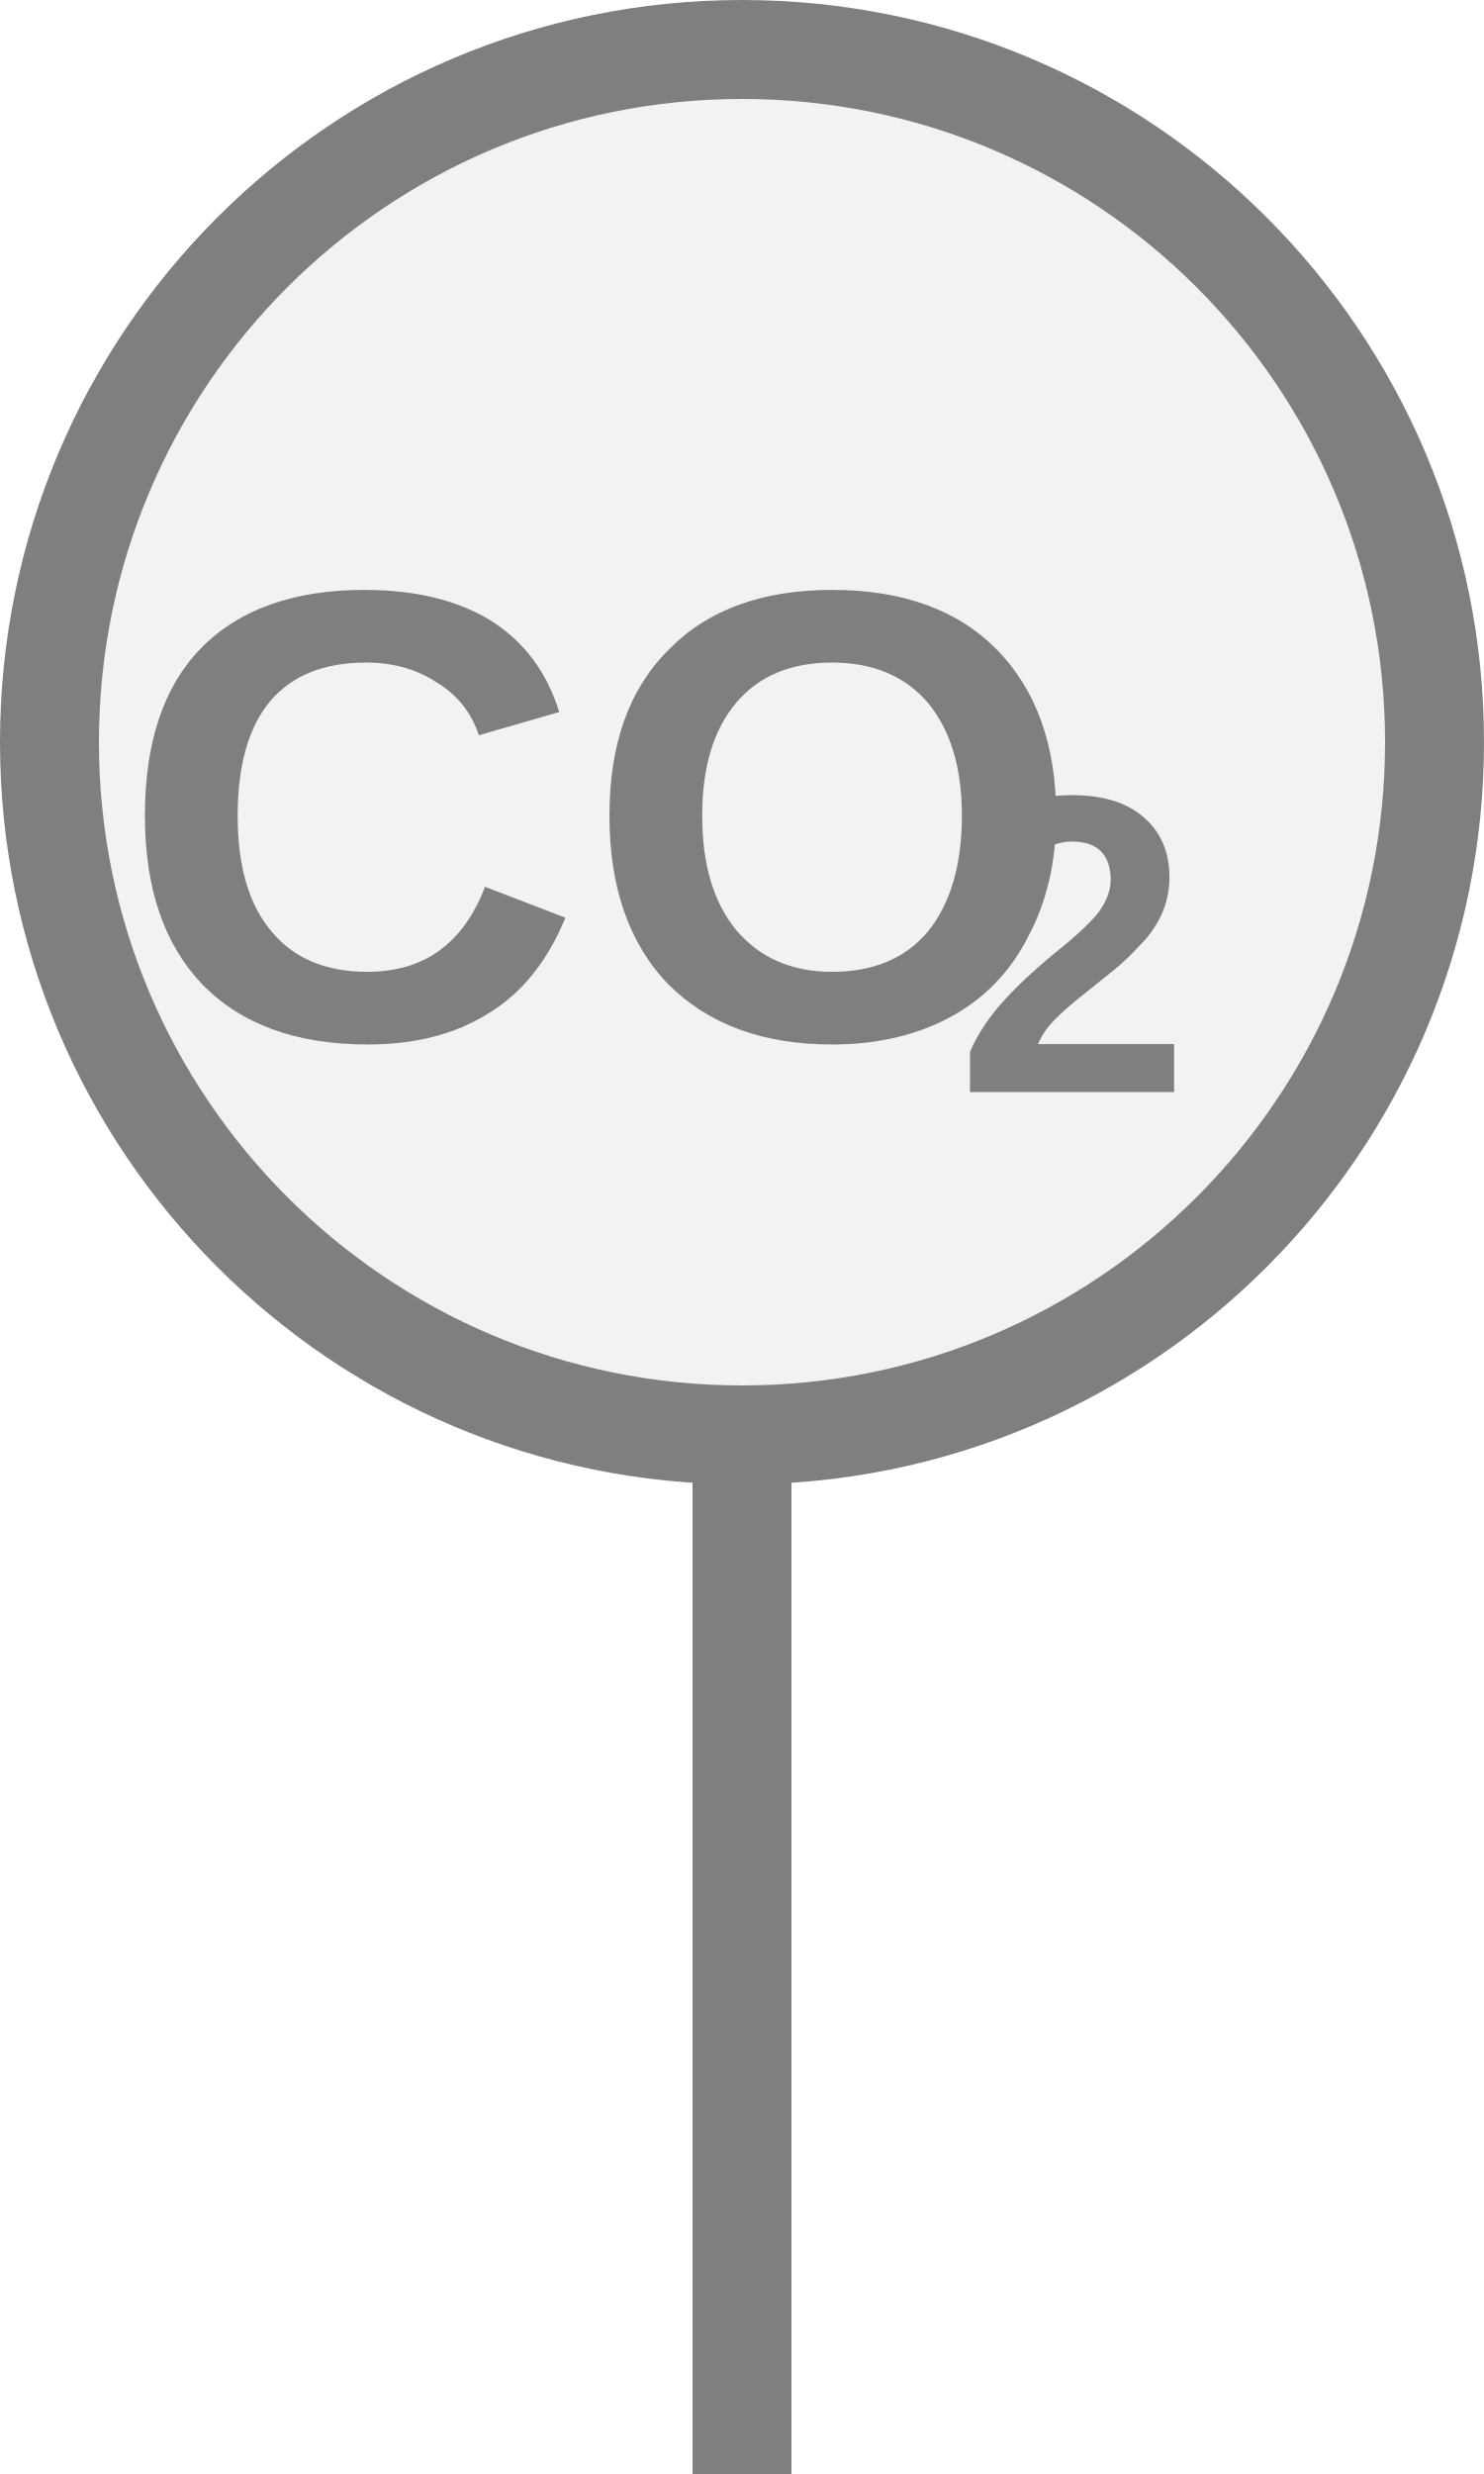
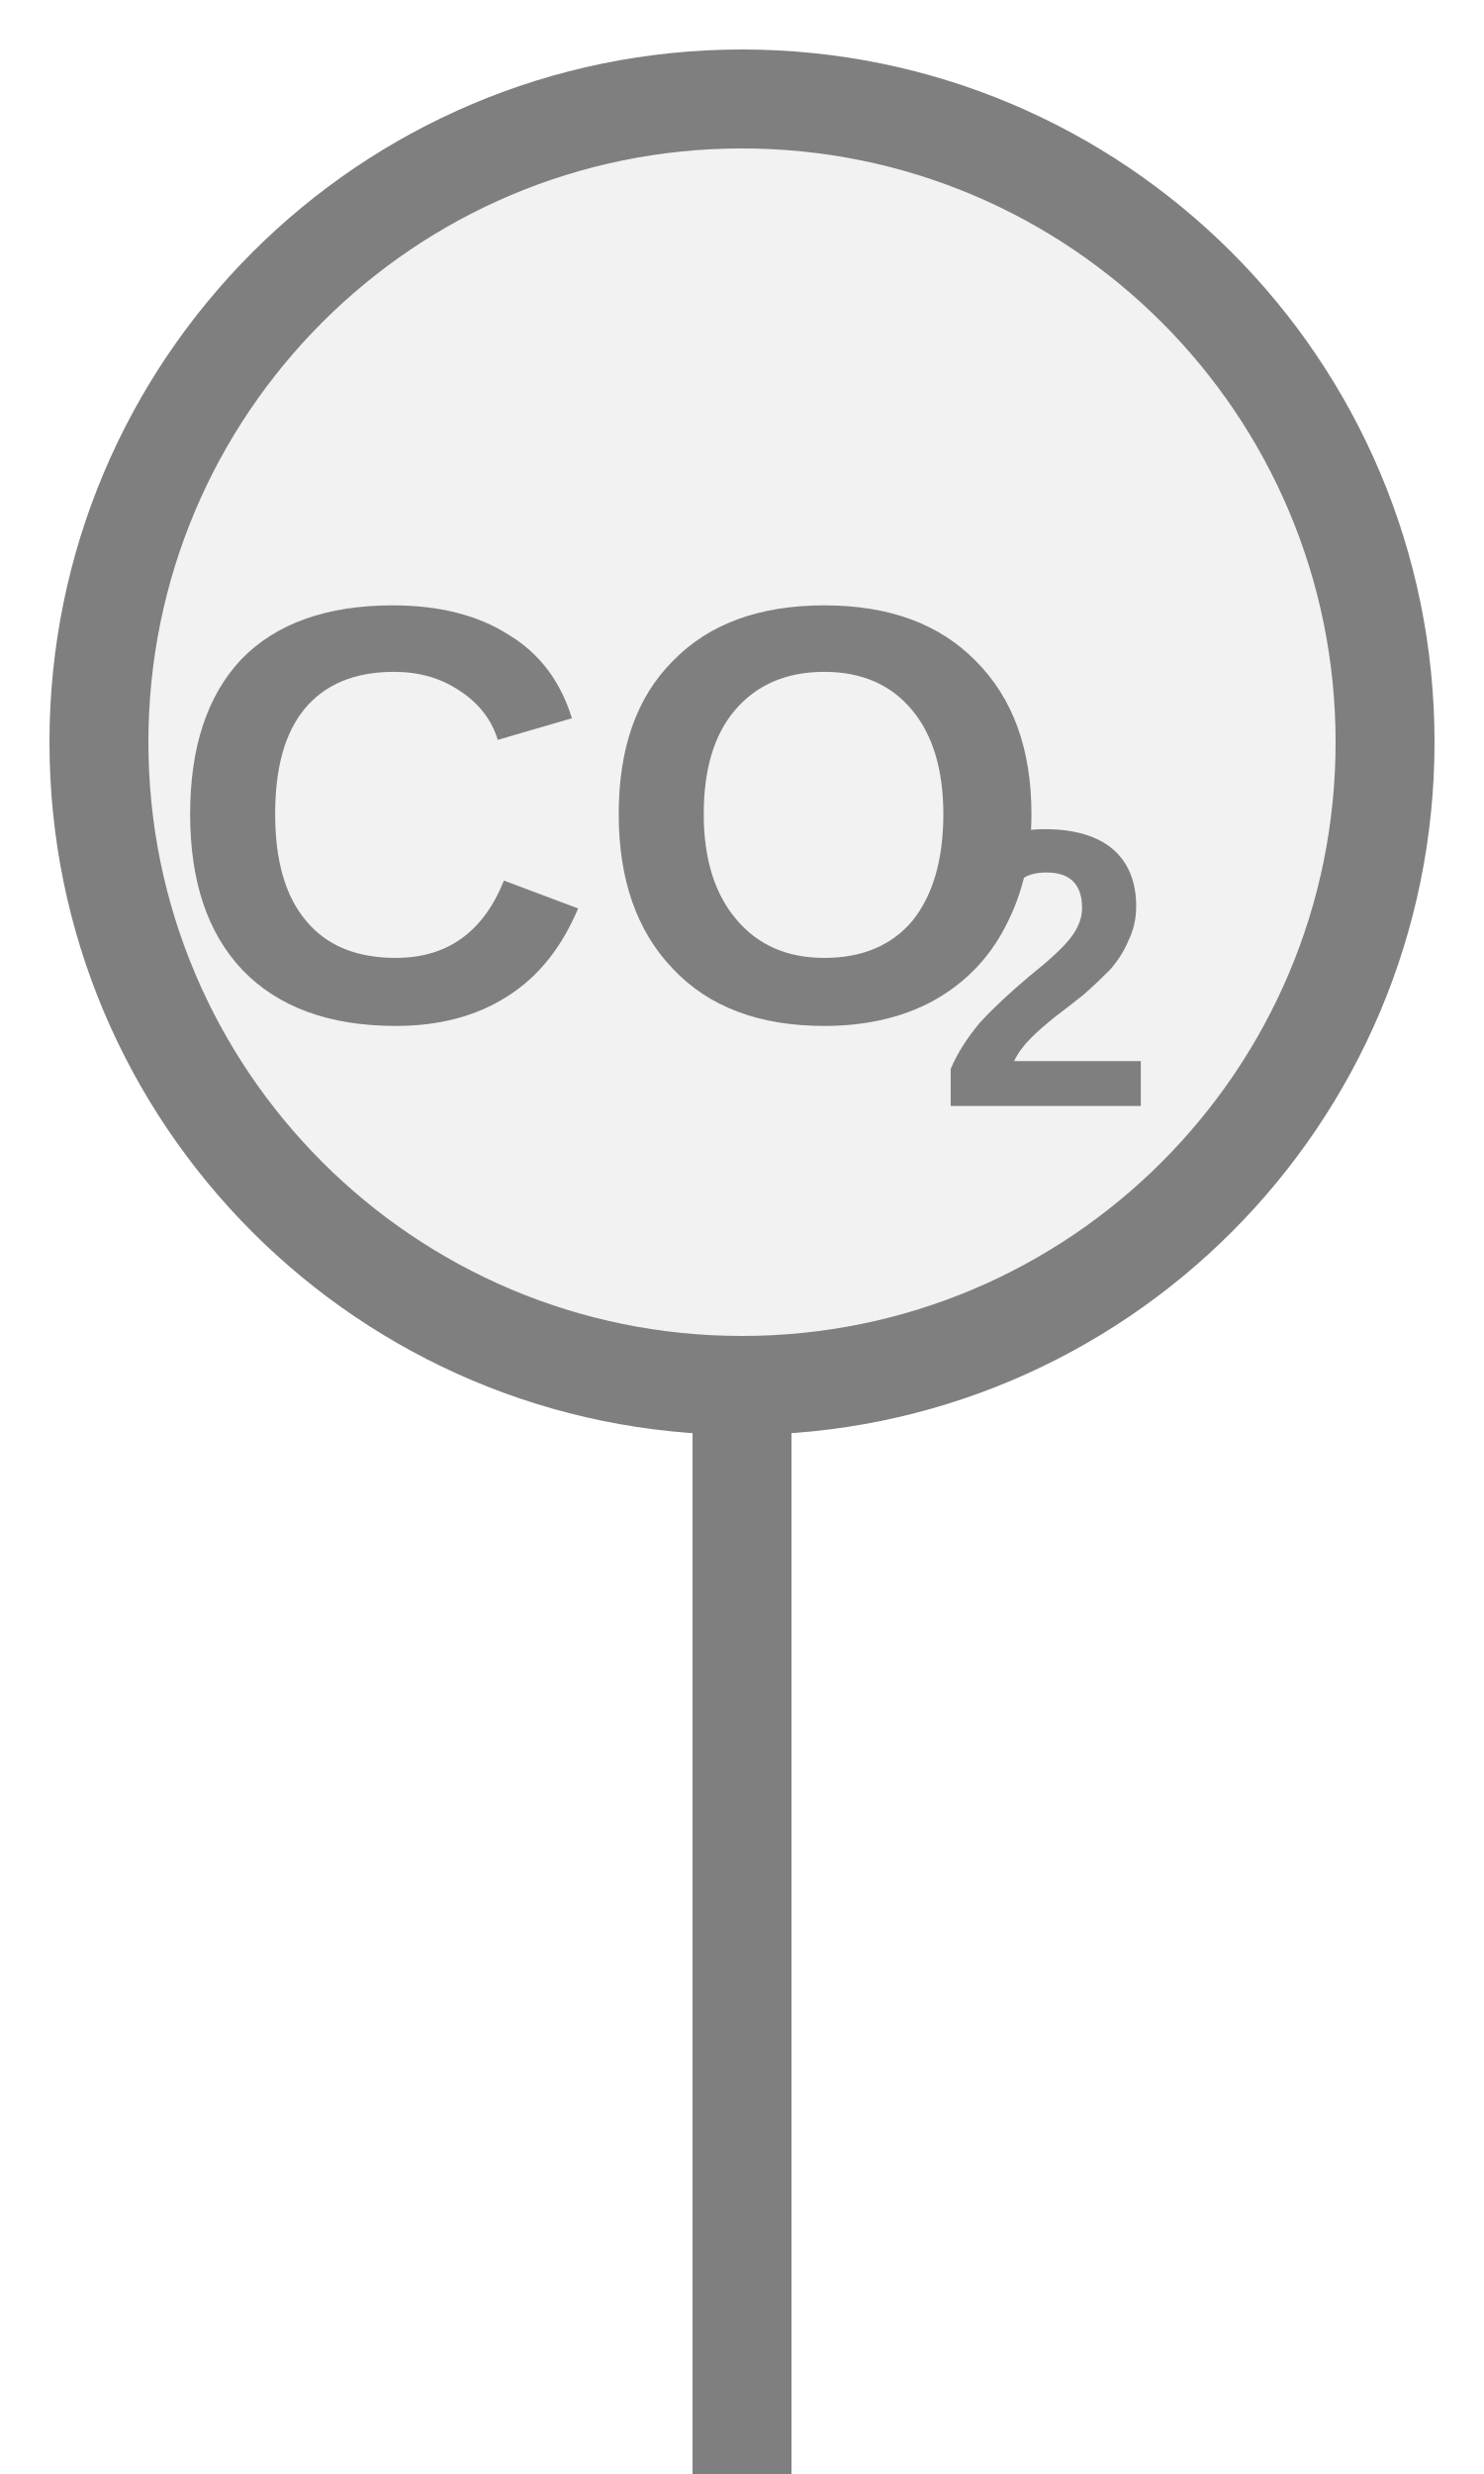
<svg xmlns="http://www.w3.org/2000/svg" width="15px" height="25px" viewBox="0 0 15 25">
-   <rect x="7" y="14.5" width="1" height="11" fill="#7f7f7f" />
-   <circle cx="7.5" cy="7.5" r="7" fill="#f2f2f2" stroke="#7f7f7f" stroke-width="1" />
-   <text x="6.073" y="8.65" fill="#7f7f7f" font-family="Arial, Helvetica, sans-serif" font-size="6.5px" font-style="normal" font-weight="600" text-anchor="middle" dominant-baseline="middle">CO</text>
-   <text x="9.648" y="9.82" fill="#7f7f7f" font-family="Arial, Helvetica, sans-serif" font-size="4.29px" font-style="normal" font-weight="600" text-anchor="start" dominant-baseline="middle">2</text>
+   <rect x="7" y="14" width="1" height="11.5" fill="#7f7f7f" />
+   <circle cx="7.5" cy="7.5" r="6.5" fill="#f2f2f2" stroke="#7f7f7f" stroke-width="1" />
+   <text x="6.17" y="8.6" fill="#7f7f7f" font-family="Arial, Helvetica, sans-serif" font-size="6px" font-style="normal" font-weight="600" text-anchor="middle" dominant-baseline="middle">CO</text>
+   <text x="9.47" y="10.04" fill="#7f7f7f" font-family="Arial, Helvetica, sans-serif" font-size="4px" font-style="normal" font-weight="600" text-anchor="start" dominant-baseline="middle">2</text>
</svg>
